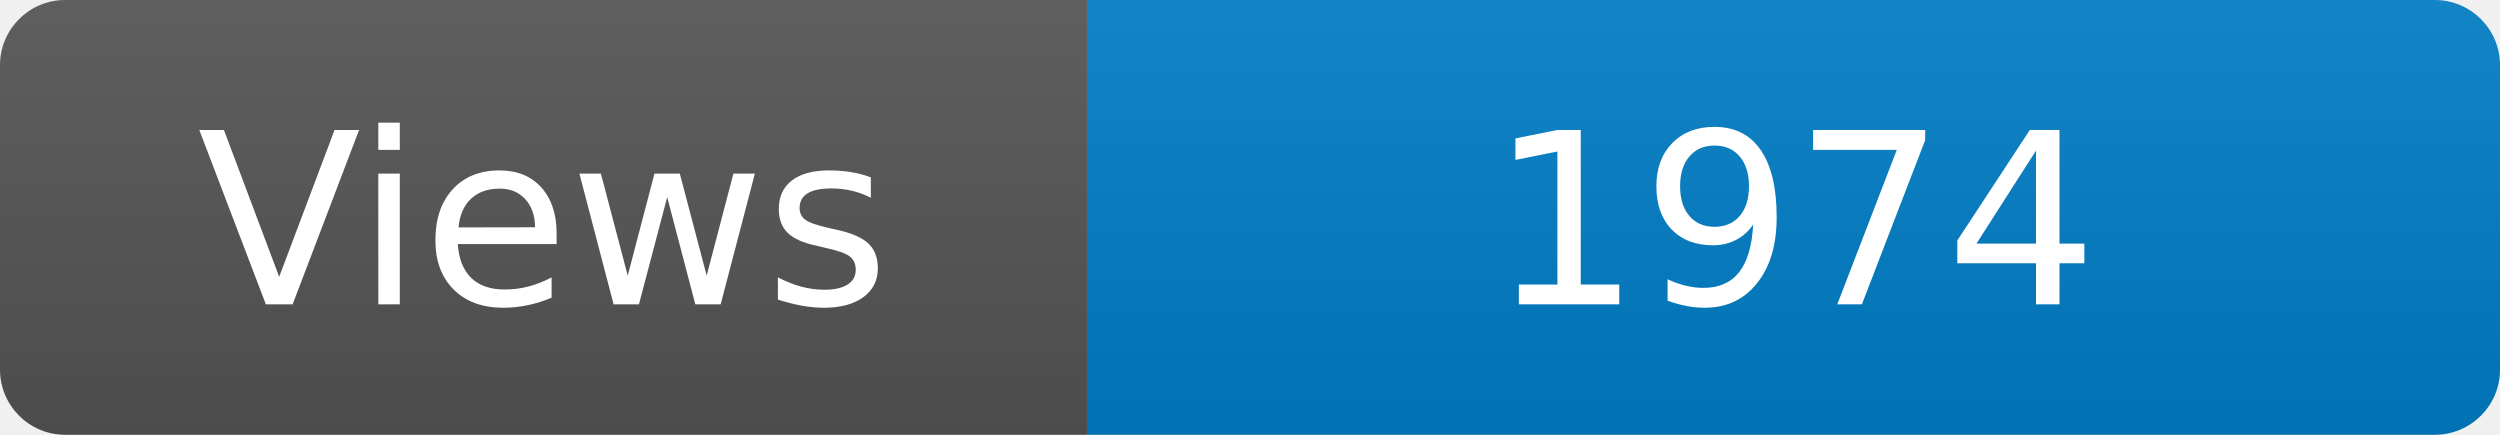
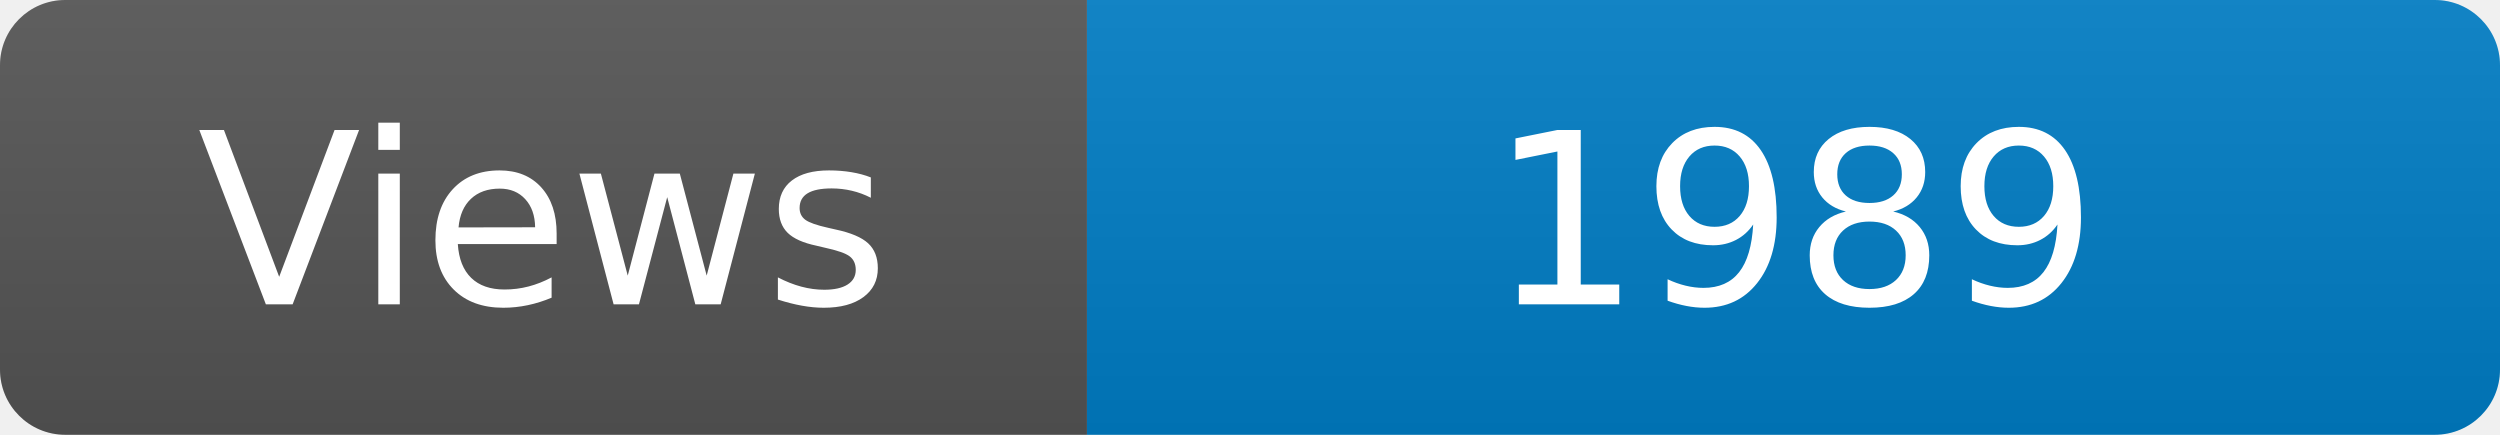
<svg xmlns="http://www.w3.org/2000/svg" width="115" height="20" role="img" aria-label="Maintained?: yes">
  <linearGradient id="s" x2="0" y2="100%">
    <stop offset="0" stop-color="#bbb" stop-opacity=".1" />
    <stop offset="1" stop-opacity=".1" />
  </linearGradient>
  <clipPath id="r">
    <rect width="115" height="20" rx="3" fill="#fff" />
  </clipPath>
  <g clip-path="url(#r)">
    <rect width="50" height="20" fill="#555" />
    <rect x="50" width="160" height="20" fill="#007ec6" />
    <rect width="115" height="20" fill="url(#s)" />
  </g>
  <g fill="#fff" text-anchor="middle" font-family="Verdana,Geneva,DejaVu Sans,sans-serif" font-size="110">
    <text x="250" y="140" transform="scale(.1)" fill="#fff">Views</text>
-     <text x="825" y="140" transform="scale(.1)" fill="#fff">1974</text>
+     <text x="825" y="140" transform="scale(.1)" fill="#fff">1989</text>
  </g>
</svg>
